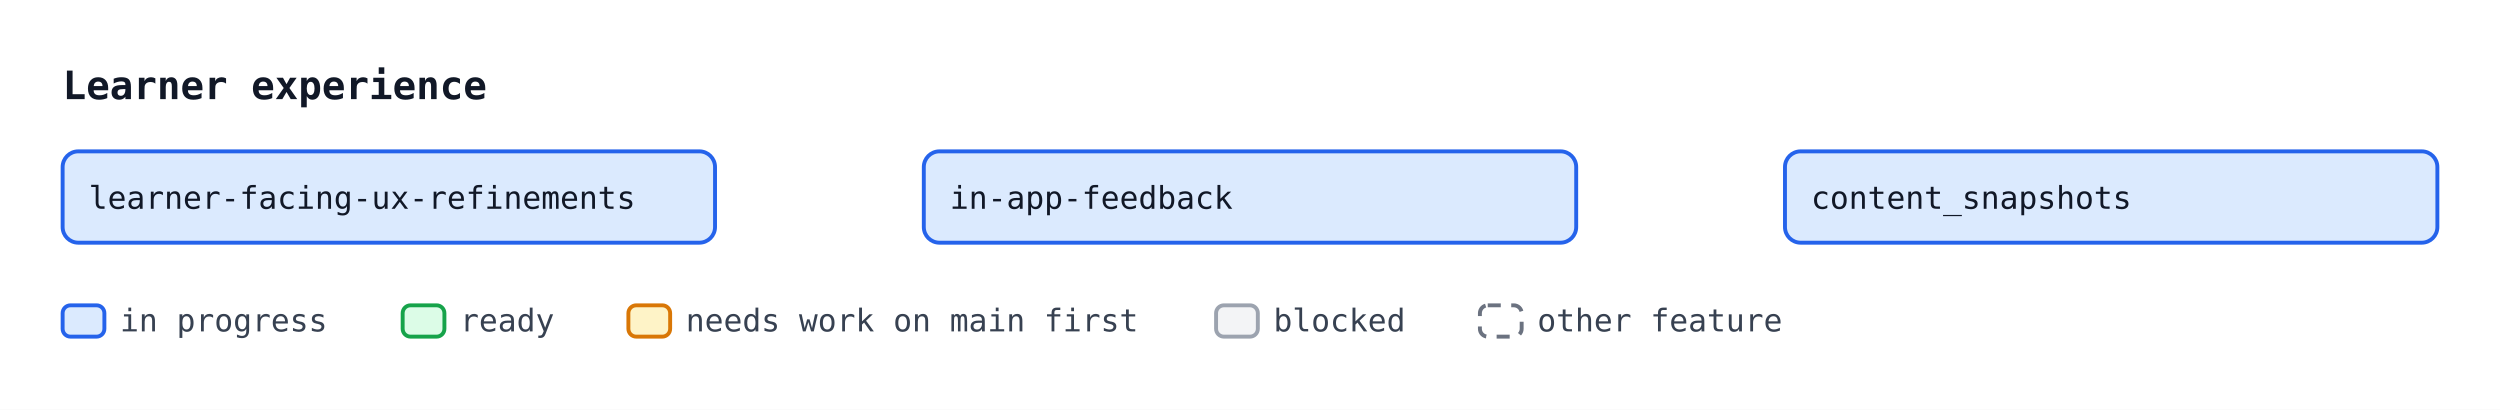
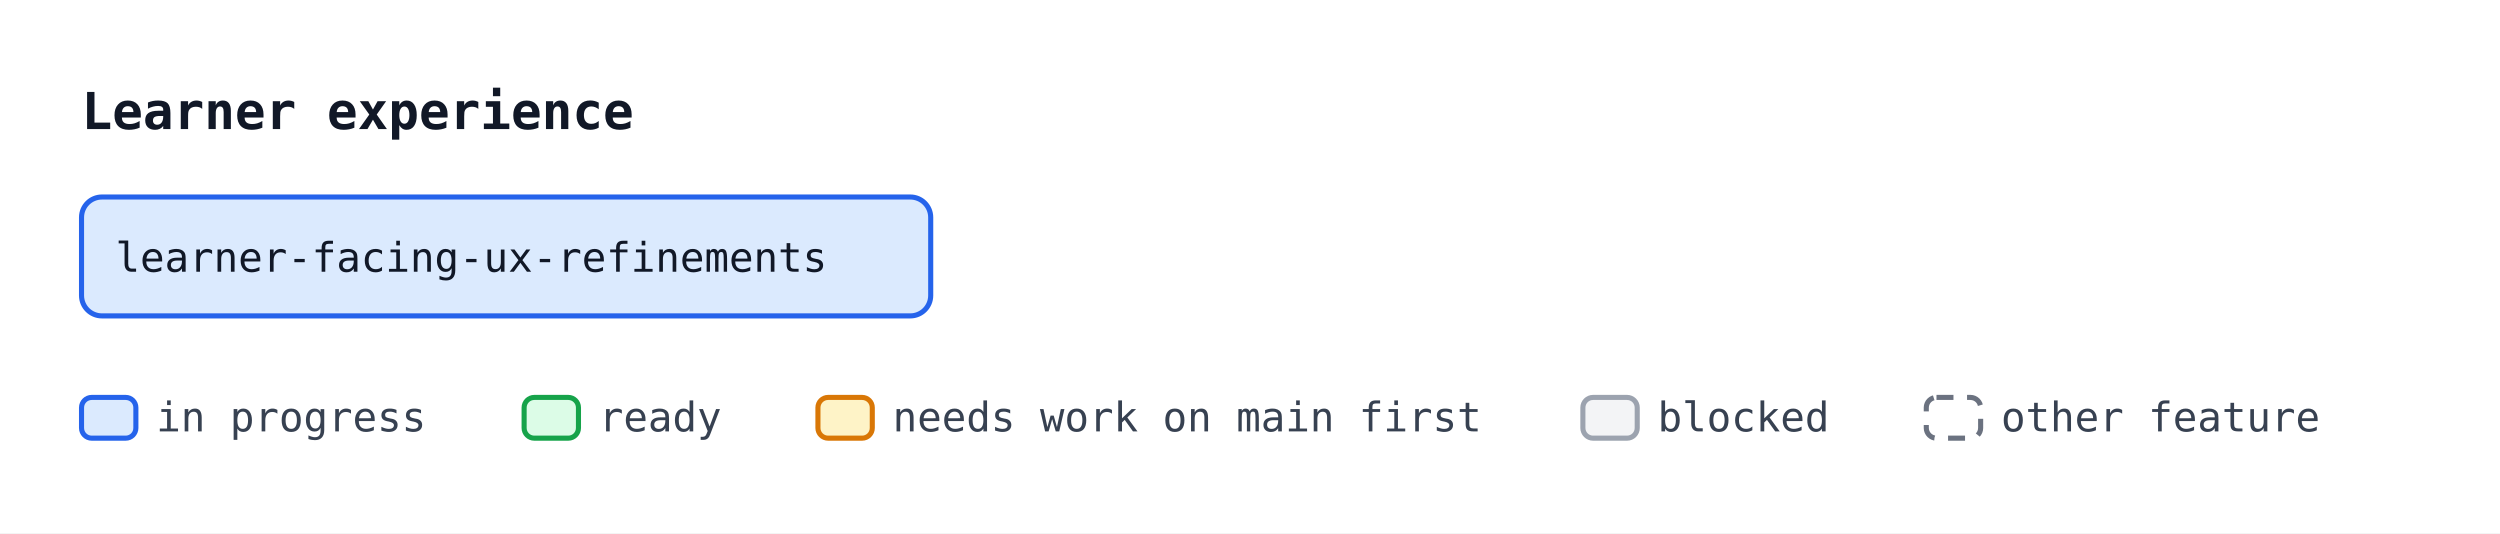
- <svg xmlns="http://www.w3.org/2000/svg" width="958" height="157" viewBox="0 0 958 157" font-family="ui-monospace, SFMono-Regular, Menlo, Consolas, monospace" font-size="12">
+ <svg xmlns="http://www.w3.org/2000/svg" width="736" height="157" viewBox="0 0 736 157" font-family="ui-monospace, SFMono-Regular, Menlo, Consolas, monospace" font-size="12">
  <defs>
    <marker id="arrow" viewBox="0 0 10 10" refX="10" refY="5" markerWidth="7" markerHeight="7" orient="auto-start-reverse">
      <path d="M0,0 L10,5 L0,10 z" fill="#4b5563" />
    </marker>
  </defs>
-   <rect width="958" height="157" fill="#ffffff" />
+   <rect width="736" height="157" fill="#ffffff" />
  <text x="24" y="38" font-size="15" font-weight="bold" fill="#111827">Learner experience</text>
  <rect x="24.0" y="58.0" width="250" height="35" rx="6" fill="#dbeafe" stroke="#2563eb" stroke-width="1.5" />
  <text x="34.0" y="80.0" fill="#111827">learner-facing-ux-refinements</text>
-   <rect x="354.0" y="58.0" width="250" height="35" rx="6" fill="#dbeafe" stroke="#2563eb" stroke-width="1.5" />
-   <text x="364.0" y="80.0" fill="#111827">in-app-feedback</text>
-   <rect x="684.0" y="58.0" width="250" height="35" rx="6" fill="#dbeafe" stroke="#2563eb" stroke-width="1.5" />
-   <text x="694.0" y="80.0" fill="#111827">content_snapshots</text>
  <rect x="24.0" y="117" width="16" height="12" rx="3" fill="#dbeafe" stroke="#2563eb" stroke-width="1.5" />
  <text x="46.0" y="127" fill="#374151">in progress</text>
  <rect x="154.3" y="117" width="16" height="12" rx="3" fill="#dcfce7" stroke="#16a34a" stroke-width="1.5" />
  <text x="176.3" y="127" fill="#374151">ready</text>
  <rect x="240.8" y="117" width="16" height="12" rx="3" fill="#fef3c7" stroke="#d97706" stroke-width="1.5" />
  <text x="262.8" y="127" fill="#374151">needs work on main first</text>
  <rect x="466.0" y="117" width="16" height="12" rx="3" fill="#f3f4f6" stroke="#9ca3af" stroke-width="1.5" />
  <text x="488.0" y="127" fill="#374151">blocked</text>
  <rect x="567.1" y="117" width="16" height="12" rx="3" fill="#ffffff" stroke="#6b7280" stroke-width="1.5" stroke-dasharray="5 4" />
  <text x="589.1" y="127" fill="#374151">other feature</text>
</svg>
